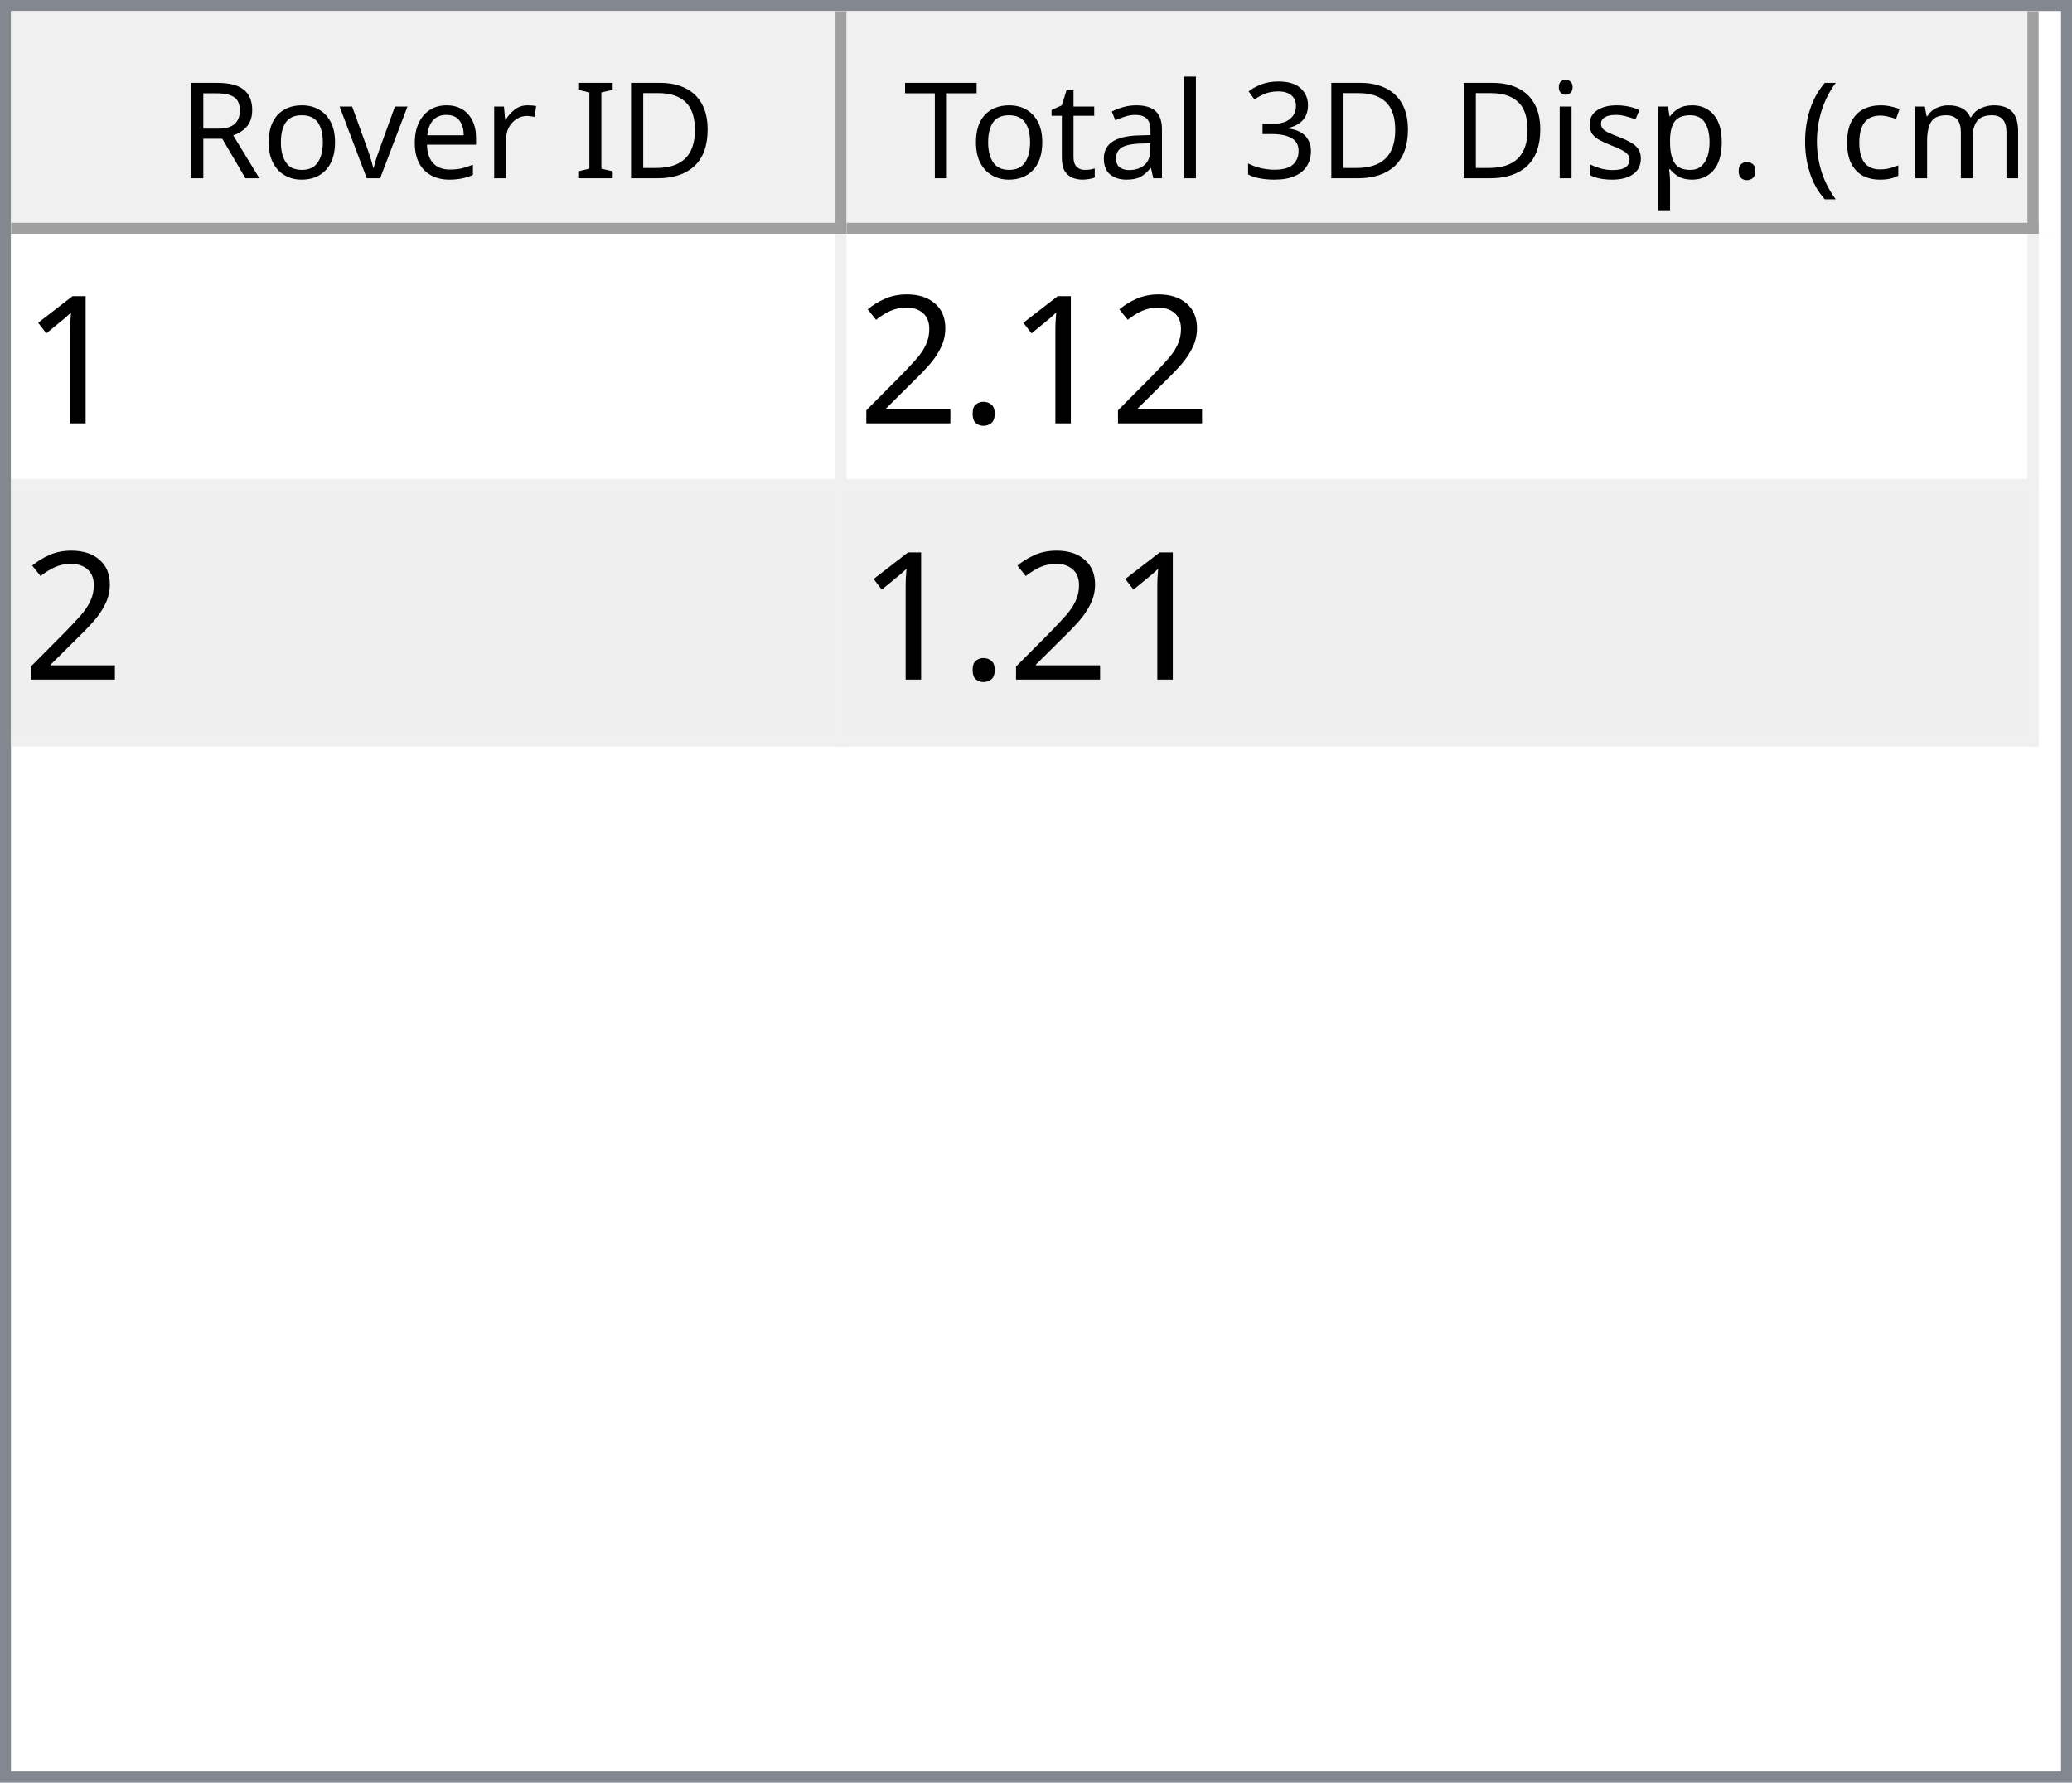
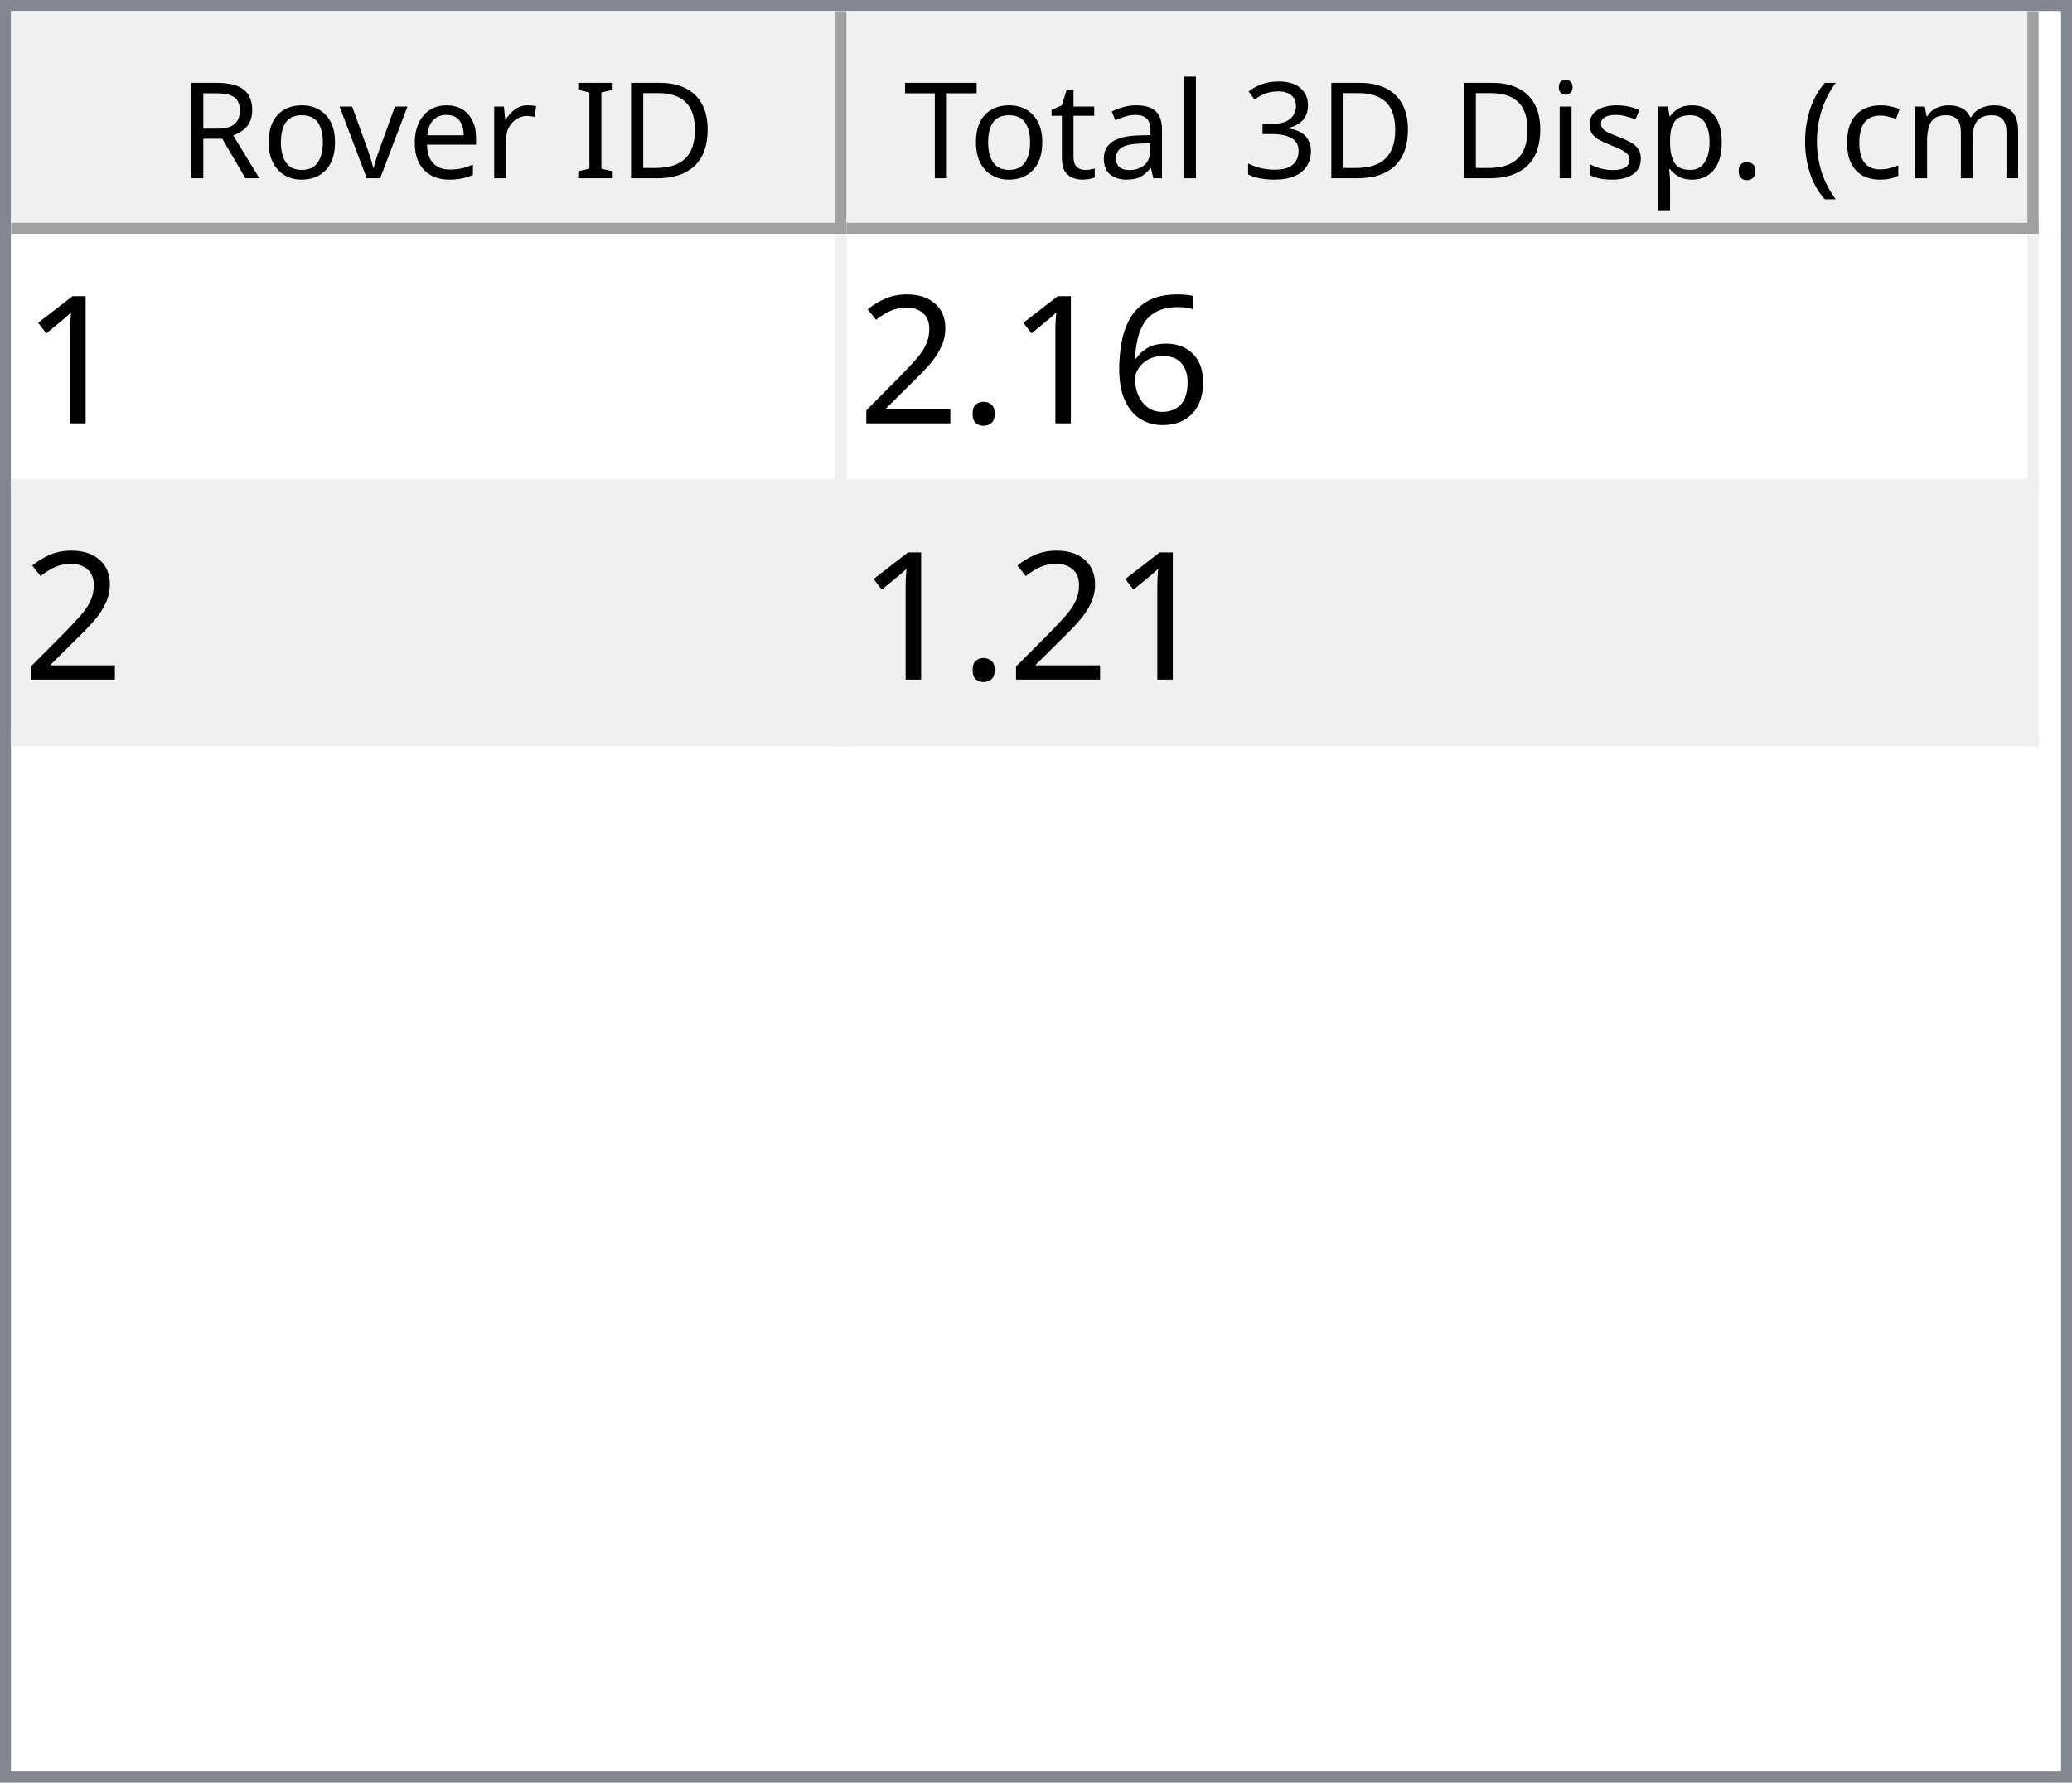
<svg xmlns="http://www.w3.org/2000/svg" style="fill-opacity:1; color-rendering:auto; color-interpolation:auto; text-rendering:auto; stroke:black; stroke-linecap:square; stroke-miterlimit:10; shape-rendering:auto; stroke-opacity:1; fill:black; stroke-dasharray:none; font-weight:normal; stroke-width:1; font-family:'Dialog'; font-style:normal; stroke-linejoin:miter; font-size:12px; stroke-dashoffset:0; image-rendering:auto;" width="186" height="160">
  <defs id="genericDefs" />
  <g>
    <defs id="defs1">
      <clipPath clipPathUnits="userSpaceOnUse" id="clipPath1">
        <path d="M0 0 L186 0 L186 160 L0 160 L0 0 Z" />
      </clipPath>
      <clipPath clipPathUnits="userSpaceOnUse" id="clipPath2">
        <path d="M0 0 L0 160 L186 160 L186 0 Z" />
      </clipPath>
      <clipPath clipPathUnits="userSpaceOnUse" id="clipPath3">
        <path d="M0 0 L0 20 L184 20 L184 0 Z" />
      </clipPath>
      <clipPath clipPathUnits="userSpaceOnUse" id="clipPath4">
        <path d="M0 0 L0 20 L75 20 L75 0 Z" />
      </clipPath>
      <clipPath clipPathUnits="userSpaceOnUse" id="clipPath5">
        <path d="M1 1 L1 19 L74 19 L74 1 Z" />
      </clipPath>
      <clipPath clipPathUnits="userSpaceOnUse" id="clipPath6">
        <path d="M0 0 L0 18 L73 18 L73 0 Z" />
      </clipPath>
      <clipPath clipPathUnits="userSpaceOnUse" id="clipPath7">
        <path d="M-0.5 -0.5 L-0.5 19.5 L74.5 19.5 L74.5 -0.5 Z" />
      </clipPath>
      <clipPath clipPathUnits="userSpaceOnUse" id="clipPath8">
        <path d="M0 0 L0 20 L107 20 L107 0 Z" />
      </clipPath>
      <clipPath clipPathUnits="userSpaceOnUse" id="clipPath9">
        <path d="M1 1 L1 19 L106 19 L106 1 Z" />
      </clipPath>
      <clipPath clipPathUnits="userSpaceOnUse" id="clipPath10">
        <path d="M0 0 L0 18 L105 18 L105 0 Z" />
      </clipPath>
      <clipPath clipPathUnits="userSpaceOnUse" id="clipPath11">
        <path d="M-0.5 -0.5 L-0.5 19.5 L106.5 19.5 L106.5 -0.5 Z" />
      </clipPath>
      <clipPath clipPathUnits="userSpaceOnUse" id="clipPath12">
        <path d="M0 0 L0 138 L184 138 L184 0 Z" />
      </clipPath>
      <clipPath clipPathUnits="userSpaceOnUse" id="clipPath13">
        <path d="M0 0 L0 46 L182 46 L182 0 Z" />
      </clipPath>
      <clipPath clipPathUnits="userSpaceOnUse" id="clipPath14">
        <path d="M-0.5 -0.5 L-0.5 45.5 L181.5 45.5 L181.5 -0.5 Z" />
      </clipPath>
      <clipPath clipPathUnits="userSpaceOnUse" id="clipPath15">
        <path d="M0 0 L0 22 L74 22 L74 0 Z" />
      </clipPath>
      <clipPath clipPathUnits="userSpaceOnUse" id="clipPath16">
        <path d="M0 0 L0 22 L106 22 L106 0 Z" />
      </clipPath>
      <font horiz-adv-x="64.551" id="font1">
        <font-face ascent="107.91" descent="25.098" units-per-em="100" style="font-style:normal; font-family:Segoe UI; font-weight:normal;" />
        <missing-glyph horiz-adv-x="64.551" d="M8.109 0 L8.109 68.266 L56.453 68.266 L56.453 0 L8.109 0 ZM15.328 7.234 L49.219 7.234 L49.219 61.031 L15.328 61.031 L15.328 7.234 Z" />
        <glyph unicode="D" horiz-adv-x="70.117" d="M9.188 0 L9.188 70.016 L28.516 70.016 Q65.531 70.016 65.531 35.891 Q65.531 19.672 55.25 9.836 Q44.969 0 27.734 0 L9.188 0 ZM17.391 62.594 L17.391 7.422 L27.828 7.422 Q41.609 7.422 49.273 14.797 Q56.938 22.172 56.938 35.688 Q56.938 62.594 28.328 62.594 L17.391 62.594 Z" />
        <glyph unicode="I" horiz-adv-x="26.611" d="M17.391 0 L9.188 0 L9.188 70.016 L17.391 70.016 L17.391 0 Z" />
        <glyph unicode=" " horiz-adv-x="27.393" d="" />
        <glyph unicode="r" horiz-adv-x="34.766" d="M34.188 41.891 Q32.078 43.5 28.125 43.5 Q23 43.5 19.555 38.672 Q16.109 33.844 16.109 25.484 L16.109 0 L8.109 0 L8.109 50 L16.109 50 L16.109 39.703 L16.312 39.703 Q18.016 44.969 21.531 47.922 Q25.047 50.875 29.391 50.875 Q32.516 50.875 34.188 50.203 L34.188 41.891 Z" />
        <glyph unicode="e" horiz-adv-x="52.295" d="M48.297 23 L12.984 23 Q13.188 14.656 17.484 10.109 Q21.781 5.562 29.297 5.562 Q37.75 5.562 44.828 11.141 L44.828 3.609 Q38.234 -1.172 27.391 -1.172 Q16.797 -1.172 10.742 5.641 Q4.688 12.453 4.688 24.812 Q4.688 36.469 11.305 43.82 Q17.922 51.172 27.734 51.172 Q37.547 51.172 42.922 44.828 Q48.297 38.484 48.297 27.203 L48.297 23 ZM40.094 29.781 Q40.047 36.719 36.75 40.578 Q33.453 44.438 27.594 44.438 Q21.922 44.438 17.969 40.383 Q14.016 36.328 13.094 29.781 L40.094 29.781 Z" />
        <glyph unicode="v" horiz-adv-x="47.9" d="M47.406 50 L27.484 0 L19.625 0 L0.688 50 L9.469 50 L22.172 13.672 Q23.578 9.672 23.922 6.688 L24.125 6.688 Q24.609 10.453 25.688 13.484 L38.969 50 L47.406 50 Z" />
        <glyph unicode="o" horiz-adv-x="58.594" d="M29 -1.172 Q17.922 -1.172 11.305 5.836 Q4.688 12.844 4.688 24.422 Q4.688 37.016 11.57 44.094 Q18.453 51.172 30.172 51.172 Q41.359 51.172 47.633 44.289 Q53.906 37.406 53.906 25.203 Q53.906 13.234 47.141 6.031 Q40.375 -1.172 29 -1.172 ZM29.594 44.438 Q21.875 44.438 17.383 39.188 Q12.891 33.938 12.891 24.703 Q12.891 15.828 17.43 10.695 Q21.969 5.562 29.594 5.562 Q37.359 5.562 41.531 10.594 Q45.703 15.625 45.703 24.906 Q45.703 34.281 41.531 39.359 Q37.359 44.438 29.594 44.438 Z" />
        <glyph unicode="R" horiz-adv-x="59.814" d="M59.375 0 L49.609 0 L37.891 19.625 Q36.281 22.359 34.766 24.289 Q33.25 26.219 31.664 27.438 Q30.078 28.656 28.25 29.219 Q26.422 29.781 24.125 29.781 L17.391 29.781 L17.391 0 L9.188 0 L9.188 70.016 L30.078 70.016 Q34.672 70.016 38.555 68.867 Q42.438 67.719 45.289 65.375 Q48.141 63.031 49.758 59.547 Q51.375 56.062 51.375 51.375 Q51.375 47.703 50.273 44.656 Q49.172 41.609 47.148 39.211 Q45.125 36.812 42.266 35.133 Q39.406 33.453 35.844 32.516 L35.844 32.328 Q37.594 31.547 38.891 30.547 Q40.188 29.547 41.359 28.18 Q42.531 26.812 43.68 25.078 Q44.828 23.344 46.234 21.047 L59.375 0 ZM17.391 62.594 L17.391 37.203 L28.516 37.203 Q31.594 37.203 34.203 38.133 Q36.812 39.062 38.719 40.797 Q40.625 42.531 41.703 45.047 Q42.781 47.562 42.781 50.688 Q42.781 56.297 39.141 59.445 Q35.5 62.594 28.609 62.594 L17.391 62.594 Z" />
        <glyph unicode=")" horiz-adv-x="30.176" d="M8.297 -15.922 L1.172 -15.922 Q16.406 2.344 16.406 26.812 Q16.406 51.469 1.078 70.016 L8.297 70.016 Q23.531 52.156 23.531 26.703 Q23.531 1.375 8.297 -15.922 Z" />
        <glyph unicode="m" horiz-adv-x="86.133" d="M79.109 0 L71.094 0 L71.094 28.719 Q71.094 37.016 68.531 40.727 Q65.969 44.438 59.906 44.438 Q54.781 44.438 51.195 39.75 Q47.609 35.062 47.609 28.516 L47.609 0 L39.594 0 L39.594 29.688 Q39.594 44.438 28.219 44.438 Q22.953 44.438 19.531 40.016 Q16.109 35.594 16.109 28.516 L16.109 0 L8.109 0 L8.109 50 L16.109 50 L16.109 42.094 L16.312 42.094 Q21.625 51.172 31.844 51.172 Q36.969 51.172 40.773 48.312 Q44.578 45.453 46 40.828 Q51.562 51.172 62.594 51.172 Q79.109 51.172 79.109 30.812 L79.109 0 Z" />
        <glyph unicode="c" horiz-adv-x="46.191" d="M42.188 2.297 Q36.422 -1.172 28.516 -1.172 Q17.828 -1.172 11.258 5.789 Q4.688 12.75 4.688 23.828 Q4.688 36.188 11.766 43.68 Q18.844 51.172 30.672 51.172 Q37.25 51.172 42.281 48.734 L42.281 40.531 Q36.719 44.438 30.375 44.438 Q22.703 44.438 17.797 38.945 Q12.891 33.453 12.891 24.516 Q12.891 15.719 17.508 10.641 Q22.125 5.562 29.891 5.562 Q36.422 5.562 42.188 9.906 L42.188 2.297 Z" />
        <glyph unicode="(" horiz-adv-x="30.176" d="M29.109 -15.922 L21.969 -15.922 Q6.844 1.375 6.844 26.703 Q6.844 52.156 21.969 70.016 L29.203 70.016 Q13.875 51.469 13.875 26.812 Q13.875 2.344 29.109 -15.922 Z" />
        <glyph unicode="." horiz-adv-x="21.68" d="M10.891 -1.078 Q8.641 -1.078 7.055 0.539 Q5.469 2.156 5.469 4.391 Q5.469 6.641 7.055 8.273 Q8.641 9.906 10.891 9.906 Q13.188 9.906 14.797 8.273 Q16.406 6.641 16.406 4.391 Q16.406 2.156 14.797 0.539 Q13.188 -1.078 10.891 -1.078 Z" />
        <glyph unicode="p" horiz-adv-x="58.789" d="M16.312 7.234 L16.109 7.234 L16.109 -23 L8.109 -23 L8.109 50 L16.109 50 L16.109 41.219 L16.312 41.219 Q22.219 51.172 33.594 51.172 Q43.266 51.172 48.688 44.461 Q54.109 37.75 54.109 26.469 Q54.109 13.922 48 6.375 Q41.891 -1.172 31.297 -1.172 Q21.578 -1.172 16.312 7.234 ZM16.109 27.391 L16.109 20.406 Q16.109 14.203 20.141 9.883 Q24.172 5.562 30.375 5.562 Q37.641 5.562 41.773 11.133 Q45.906 16.703 45.906 26.609 Q45.906 34.969 42.047 39.703 Q38.188 44.438 31.594 44.438 Q24.609 44.438 20.359 39.578 Q16.109 34.719 16.109 27.391 Z" />
        <glyph unicode="s" horiz-adv-x="42.432" d="M5.078 1.812 L5.078 10.406 Q11.625 5.562 19.484 5.562 Q30.031 5.562 30.031 12.594 Q30.031 14.594 29.125 15.992 Q28.219 17.391 26.68 18.461 Q25.141 19.531 23.07 20.383 Q21 21.234 18.609 22.172 Q15.281 23.484 12.766 24.828 Q10.25 26.172 8.57 27.859 Q6.891 29.547 6.031 31.695 Q5.172 33.844 5.172 36.719 Q5.172 40.234 6.789 42.945 Q8.406 45.656 11.086 47.484 Q13.766 49.312 17.211 50.242 Q20.656 51.172 24.312 51.172 Q30.812 51.172 35.938 48.922 L35.938 40.828 Q30.422 44.438 23.25 44.438 Q21 44.438 19.195 43.922 Q17.391 43.406 16.094 42.477 Q14.797 41.547 14.086 40.258 Q13.375 38.969 13.375 37.406 Q13.375 35.453 14.086 34.133 Q14.797 32.812 16.164 31.789 Q17.531 30.766 19.484 29.938 Q21.438 29.109 23.922 28.125 Q27.25 26.859 29.883 25.516 Q32.516 24.172 34.375 22.484 Q36.234 20.797 37.234 18.602 Q38.234 16.406 38.234 13.375 Q38.234 9.672 36.602 6.938 Q34.969 4.203 32.234 2.398 Q29.5 0.594 25.93 -0.289 Q22.359 -1.172 18.453 -1.172 Q10.75 -1.172 5.078 1.812 Z" />
        <glyph unicode="i" horiz-adv-x="24.219" d="M12.203 62.703 Q10.062 62.703 8.547 64.164 Q7.031 65.625 7.031 67.875 Q7.031 70.125 8.547 71.609 Q10.062 73.094 12.203 73.094 Q14.406 73.094 15.945 71.609 Q17.484 70.125 17.484 67.875 Q17.484 65.719 15.945 64.211 Q14.406 62.703 12.203 62.703 ZM16.109 0 L8.109 0 L8.109 50 L16.109 50 L16.109 0 Z" />
        <glyph unicode="3" horiz-adv-x="53.906" d="M46.531 19.828 Q46.531 15.094 44.75 11.211 Q42.969 7.328 39.719 4.57 Q36.469 1.812 31.93 0.297 Q27.391 -1.219 21.922 -1.219 Q11.922 -1.219 6 2.594 L6 11.188 Q13.094 5.609 22.219 5.609 Q25.875 5.609 28.828 6.539 Q31.781 7.469 33.906 9.227 Q36.031 10.984 37.18 13.477 Q38.328 15.969 38.328 19.094 Q38.328 32.812 18.797 32.812 L12.984 32.812 L12.984 39.594 L18.5 39.594 Q35.797 39.594 35.797 52.484 Q35.797 64.406 22.609 64.406 Q15.188 64.406 8.688 59.422 L8.688 67.188 Q15.375 71.188 24.609 71.188 Q29 71.188 32.57 69.969 Q36.141 68.75 38.68 66.555 Q41.219 64.359 42.609 61.281 Q44 58.203 44 54.5 Q44 40.672 30.031 36.719 L30.031 36.531 Q33.594 36.141 36.625 34.797 Q39.656 33.453 41.852 31.305 Q44.047 29.156 45.289 26.25 Q46.531 23.344 46.531 19.828 Z" />
        <glyph unicode="l" horiz-adv-x="24.219" d="M16.109 0 L8.109 0 L8.109 74.031 L16.109 74.031 L16.109 0 Z" />
        <glyph unicode="a" horiz-adv-x="50.879" d="M43.891 0 L35.891 0 L35.891 7.812 L35.688 7.812 Q30.469 -1.172 20.312 -1.172 Q12.844 -1.172 8.617 2.781 Q4.391 6.734 4.391 13.281 Q4.391 27.297 20.906 29.594 L35.891 31.688 Q35.891 44.438 25.594 44.438 Q16.547 44.438 9.281 38.281 L9.281 46.484 Q16.656 51.172 26.266 51.172 Q43.891 51.172 43.891 32.516 L43.891 0 ZM35.891 25.297 L23.828 23.641 Q18.266 22.859 15.43 20.875 Q12.594 18.891 12.594 13.875 Q12.594 10.203 15.211 7.883 Q17.828 5.562 22.172 5.562 Q28.125 5.562 32.008 9.742 Q35.891 13.922 35.891 20.312 L35.891 25.297 Z" />
        <glyph unicode="t" horiz-adv-x="33.887" d="M31.297 0.484 Q28.469 -1.078 23.828 -1.078 Q10.688 -1.078 10.688 13.578 L10.688 43.172 L2.094 43.172 L2.094 50 L10.688 50 L10.688 62.203 L18.703 64.797 L18.703 50 L31.297 50 L31.297 43.172 L18.703 43.172 L18.703 14.984 Q18.703 9.969 20.414 7.82 Q22.125 5.672 26.078 5.672 Q29.109 5.672 31.297 7.328 L31.297 0.484 Z" />
        <glyph unicode="T" horiz-adv-x="52.393" d="M50.594 62.594 L30.375 62.594 L30.375 0 L22.172 0 L22.172 62.594 L2 62.594 L2 70.016 L50.594 70.016 L50.594 62.594 Z" />
      </font>
      <font horiz-adv-x="75.0" id="font2">
        <font-face ascent="100.537" descent="21.973" units-per-em="100" style="font-style:normal; font-family:sans-serif; font-weight:normal;" />
        <missing-glyph horiz-adv-x="75.0" d="M12.5 0 L12.5 62.5 L62.5 62.5 L62.5 0 L12.5 0 ZM14.062 1.562 L60.938 1.562 L60.938 60.938 L14.062 60.938 L14.062 1.562 Z" />
        <glyph unicode="1" horiz-adv-x="55.615" d="M37.25 0 L28.469 0 L28.469 56 Q25.297 52.984 20.141 49.953 Q14.984 46.922 10.891 45.406 L10.891 53.906 Q18.266 57.375 23.781 62.305 Q29.297 67.234 31.594 71.875 L37.25 71.875 L37.25 0 Z" />
+         <glyph unicode="6" horiz-adv-x="55.615" d="M49.75 54.047 L41.016 53.375 Q39.844 58.547 37.703 60.891 Q34.125 64.656 28.906 64.656 Q24.703 64.656 21.531 62.312 Q17.391 59.281 14.992 53.469 Q12.594 47.656 12.5 36.922 Q15.672 41.75 20.266 44.094 Q24.859 46.438 29.891 46.438 Q38.672 46.438 44.852 39.969 Q51.031 33.5 51.031 23.25 Q51.031 16.5 48.125 10.719 Q45.219 4.938 40.141 1.859 Q35.062 -1.219 28.609 -1.219 Q17.625 -1.219 10.695 6.859 Q3.766 14.938 3.766 33.5 Q3.766 54.25 11.422 63.672 Q18.109 71.875 29.438 71.875 Q37.891 71.875 43.289 67.141 Q48.688 62.406 49.75 54.047 ZM13.875 23.188 Q13.875 18.656 15.797 14.508 Q17.719 10.359 21.188 8.18 Q24.656 6 28.469 6 Q34.031 6 38.039 10.492 Q42.047 14.984 42.047 22.703 Q42.047 30.125 38.086 34.398 Q34.125 38.672 28.125 38.672 Q22.172 38.672 18.023 34.398 Q13.875 30.125 13.875 23.188 Z" />
        <glyph unicode="." horiz-adv-x="27.783" d="M9.078 0 L9.078 10.016 L19.094 10.016 L19.094 0 L9.078 0 Z" />
        <glyph unicode="2" horiz-adv-x="55.615" d="M50.344 8.453 L50.344 0 L3.031 0 Q2.938 3.172 4.047 6.109 Q5.859 10.938 9.836 15.625 Q13.812 20.312 21.344 26.469 Q33.016 36.031 37.117 41.625 Q41.219 47.219 41.219 52.203 Q41.219 57.422 37.477 61.008 Q33.734 64.594 27.734 64.594 Q21.391 64.594 17.578 60.789 Q13.766 56.984 13.719 50.25 L4.688 51.172 Q5.609 61.281 11.664 66.578 Q17.719 71.875 27.938 71.875 Q38.234 71.875 44.242 66.164 Q50.25 60.453 50.25 52 Q50.25 47.703 48.492 43.555 Q46.734 39.406 42.656 34.812 Q38.578 30.219 29.109 22.219 Q21.188 15.578 18.945 13.211 Q16.703 10.844 15.234 8.453 L50.344 8.453 Z" />
      </font>
    </defs>
    <g style="fill:white; stroke:white;">
      <rect x="0" y="0" width="186" style="clip-path:url(#clipPath1); stroke:none;" height="160" />
    </g>
    <g style="fill:white; text-rendering:optimizeSpeed; color-rendering:optimizeSpeed; image-rendering:optimizeSpeed; shape-rendering:crispEdges; stroke:white; color-interpolation:sRGB;">
      <rect x="0" width="186" height="160" y="0" style="stroke:none;" />
      <path style="stroke:none;" d="M0 160 L186 160 L186 0 L0 0 Z" />
    </g>
    <g style="fill:rgb(240,240,240); font-family:'Segoe UI'; stroke:rgb(240,240,240);">
      <rect x="0" y="0" width="186" style="clip-path:url(#clipPath2); stroke:none;" height="160" />
    </g>
    <g style="fill:rgb(130,135,144); font-family:'Segoe UI'; stroke:rgb(130,135,144);">
      <path d="M0 0 L186 0 L186 160 L0 160 L0 0 ZM1 1 L185 1 L185 159 L1 159 L1 1 Z" style="fill-rule:evenodd; clip-path:url(#clipPath2); stroke:none;" />
    </g>
    <g style="fill:white; font-family:'Segoe UI'; stroke:white;" transform="translate(1,1)">
      <rect x="0" y="0" width="184" style="clip-path:url(#clipPath3); stroke:none;" height="20" />
    </g>
    <g style="fill:rgb(240,240,240); font-family:'Segoe UI'; stroke:rgb(240,240,240);" transform="translate(1,1)">
      <rect x="0" y="0" width="75" style="clip-path:url(#clipPath4); stroke:none;" height="20" />
    </g>
    <g style="font-family:'Segoe UI';" transform="translate(2,2)">
      <text x="14" xml:space="preserve" y="14" style="clip-path:url(#clipPath6); stroke:none;">Rover ID</text>
    </g>
    <g style="fill:rgb(160,160,160); font-family:'Segoe UI'; stroke:rgb(160,160,160); stroke-linejoin:bevel;" transform="translate(1.5,1.5)">
      <line x1="74" x2="74" y1="0" style="fill:none; clip-path:url(#clipPath7);" y2="19" />
    </g>
    <g style="fill:rgb(160,160,160); font-family:'Segoe UI'; stroke:rgb(160,160,160); stroke-linejoin:bevel;" transform="matrix(1,0,0,1,1,1) translate(0.5,0.5)">
      <line x1="0" x2="74" y1="19" style="fill:none; clip-path:url(#clipPath7);" y2="19" />
    </g>
    <g style="fill:rgb(240,240,240); font-family:'Segoe UI'; stroke:rgb(240,240,240);" transform="translate(76,1)">
      <rect x="0" y="0" width="107" style="clip-path:url(#clipPath8); stroke:none;" height="20" />
    </g>
    <g style="font-family:'Segoe UI';" transform="translate(77,2)">
      <text x="1" xml:space="preserve" y="14" style="clip-path:url(#clipPath10); stroke:none;"> Total 3D Disp. (cm)</text>
    </g>
    <g style="fill:rgb(160,160,160); font-family:'Segoe UI'; stroke:rgb(160,160,160); stroke-linejoin:bevel;" transform="translate(76.5,1.5)">
      <line x1="106" x2="106" y1="0" style="fill:none; clip-path:url(#clipPath11);" y2="19" />
    </g>
    <g style="fill:rgb(160,160,160); font-family:'Segoe UI'; stroke:rgb(160,160,160); stroke-linejoin:bevel;" transform="matrix(1,0,0,1,76,1) translate(0.5,0.5)">
      <line x1="0" x2="106" y1="19" style="fill:none; clip-path:url(#clipPath11);" y2="19" />
    </g>
    <g style="fill:white; font-family:'Segoe UI'; stroke:white;" transform="translate(1,21)">
      <rect x="0" y="0" width="184" style="clip-path:url(#clipPath12); stroke:none;" height="138" />
    </g>
    <g style="fill:rgb(240,240,240); font-size:16px; font-family:sans-serif; stroke:rgb(240,240,240);" transform="translate(1,21)">
      <rect x="0" y="0" width="182" style="clip-path:url(#clipPath13); stroke:none;" height="46" />
      <line transform="translate(0.5,0.5)" x1="0" x2="181" y1="22" style="clip-path:url(#clipPath14); fill:none; stroke-linejoin:bevel;" y2="22" />
    </g>
    <g transform="matrix(1,0,0,1,1,21) translate(0.5,0.5)" style="fill:rgb(240,240,240); font-size:16px; font-family:sans-serif; stroke:rgb(240,240,240); stroke-linejoin:bevel;">
      <line x1="0" x2="181" y1="45" style="fill:none; clip-path:url(#clipPath14);" y2="45" />
    </g>
    <g transform="matrix(1,0,0,1,1,21) translate(0.5,0.5)" style="fill:rgb(240,240,240); font-size:16px; font-family:sans-serif; stroke:rgb(240,240,240); stroke-linejoin:bevel;">
      <line x1="74" x2="74" y1="0" style="fill:none; clip-path:url(#clipPath14);" y2="45" />
    </g>
    <g transform="matrix(1,0,0,1,1,21) translate(0.5,0.5)" style="fill:rgb(240,240,240); font-size:16px; font-family:sans-serif; stroke:rgb(240,240,240); stroke-linejoin:bevel;">
      <line x1="181" x2="181" y1="0" style="fill:none; clip-path:url(#clipPath14);" y2="45" />
    </g>
    <g style="fill:white; font-size:16px; font-family:sans-serif; stroke:white;" transform="matrix(1,0,0,1,1,21)">
      <rect x="0" y="0" width="74" style="clip-path:url(#clipPath15); stroke:none;" height="22" />
      <text x="1" y="17" style="fill:black; clip-path:url(#clipPath15); stroke:none;" xml:space="preserve">1</text>
    </g>
    <g style="fill:white; font-size:16px; font-family:sans-serif; stroke:white;" transform="matrix(1,0,0,1,1,21) translate(75,0)">
      <rect x="0" y="0" width="106" style="clip-path:url(#clipPath16); stroke:none;" height="22" />
-       <text x="1" y="17" style="fill:black; clip-path:url(#clipPath16); stroke:none;" xml:space="preserve">2.12</text>
+       <text x="1" y="17" style="fill:black; clip-path:url(#clipPath16); stroke:none;" xml:space="preserve">2.16</text>
    </g>
    <g style="fill:rgb(239,239,239); font-size:16px; font-family:sans-serif; stroke:rgb(239,239,239);" transform="matrix(1,0,0,1,1,21) translate(0,23)">
      <rect x="0" y="0" width="74" style="clip-path:url(#clipPath15); stroke:none;" height="22" />
      <text x="1" y="17" style="fill:black; clip-path:url(#clipPath15); stroke:none;" xml:space="preserve">2</text>
    </g>
    <g style="fill:rgb(239,239,239); font-size:16px; font-family:sans-serif; stroke:rgb(239,239,239);" transform="matrix(1,0,0,1,1,21) translate(75,23)">
      <rect x="0" y="0" width="106" style="clip-path:url(#clipPath16); stroke:none;" height="22" />
      <text x="1" y="17" style="fill:black; clip-path:url(#clipPath16); stroke:none;" xml:space="preserve">1.21</text>
    </g>
  </g>
</svg>
